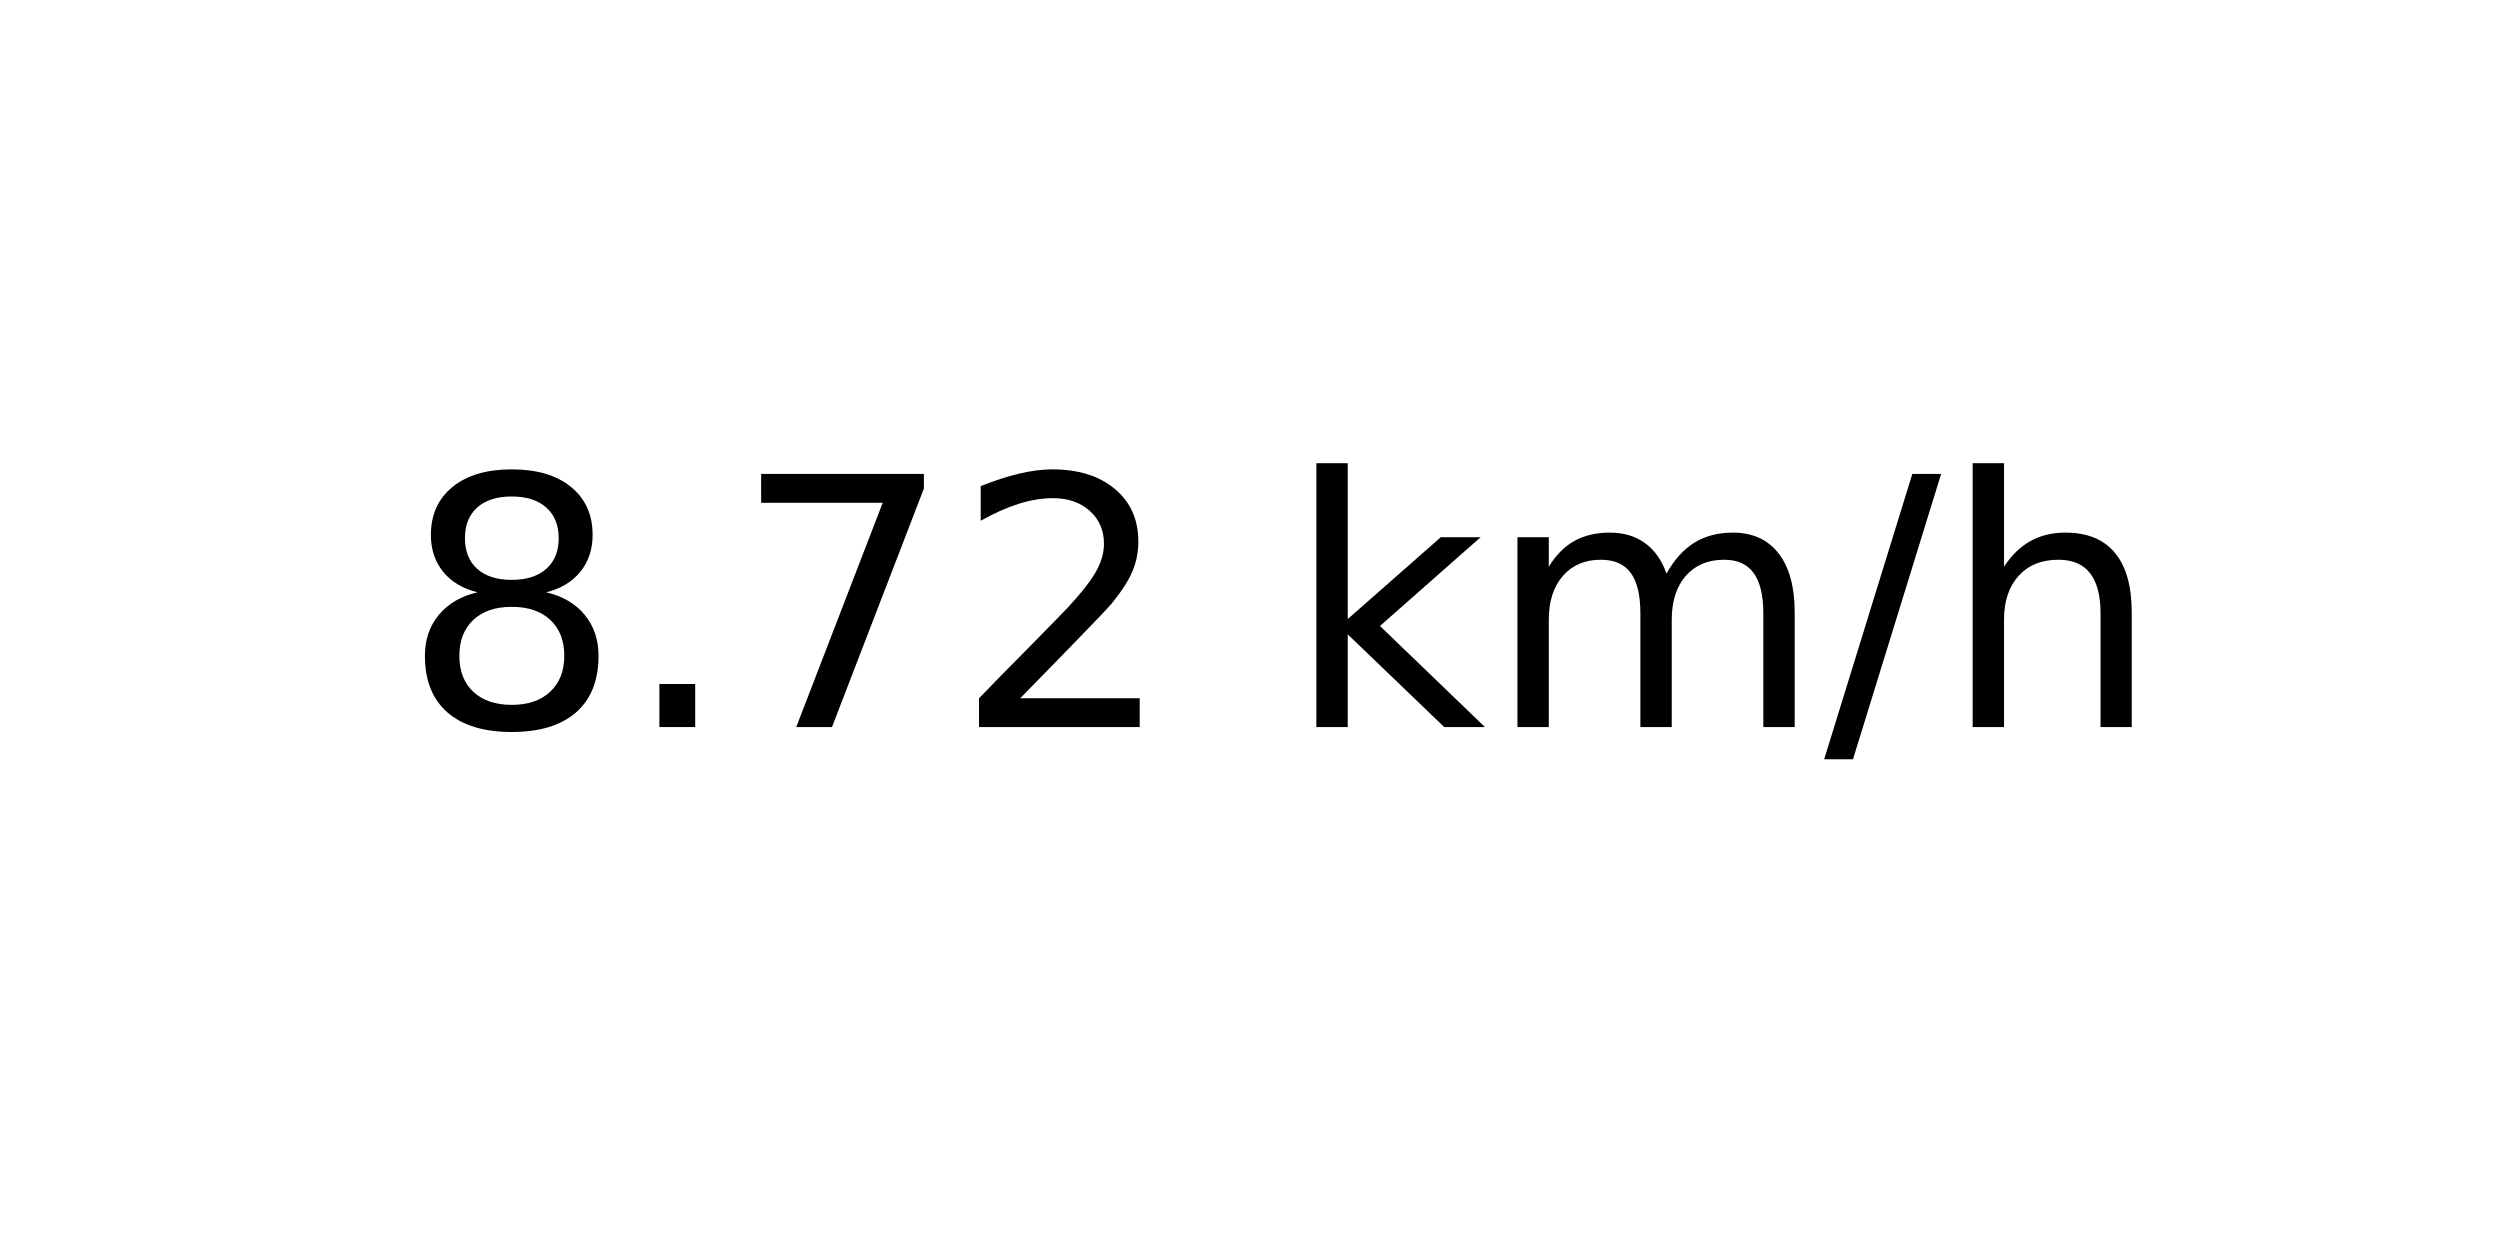
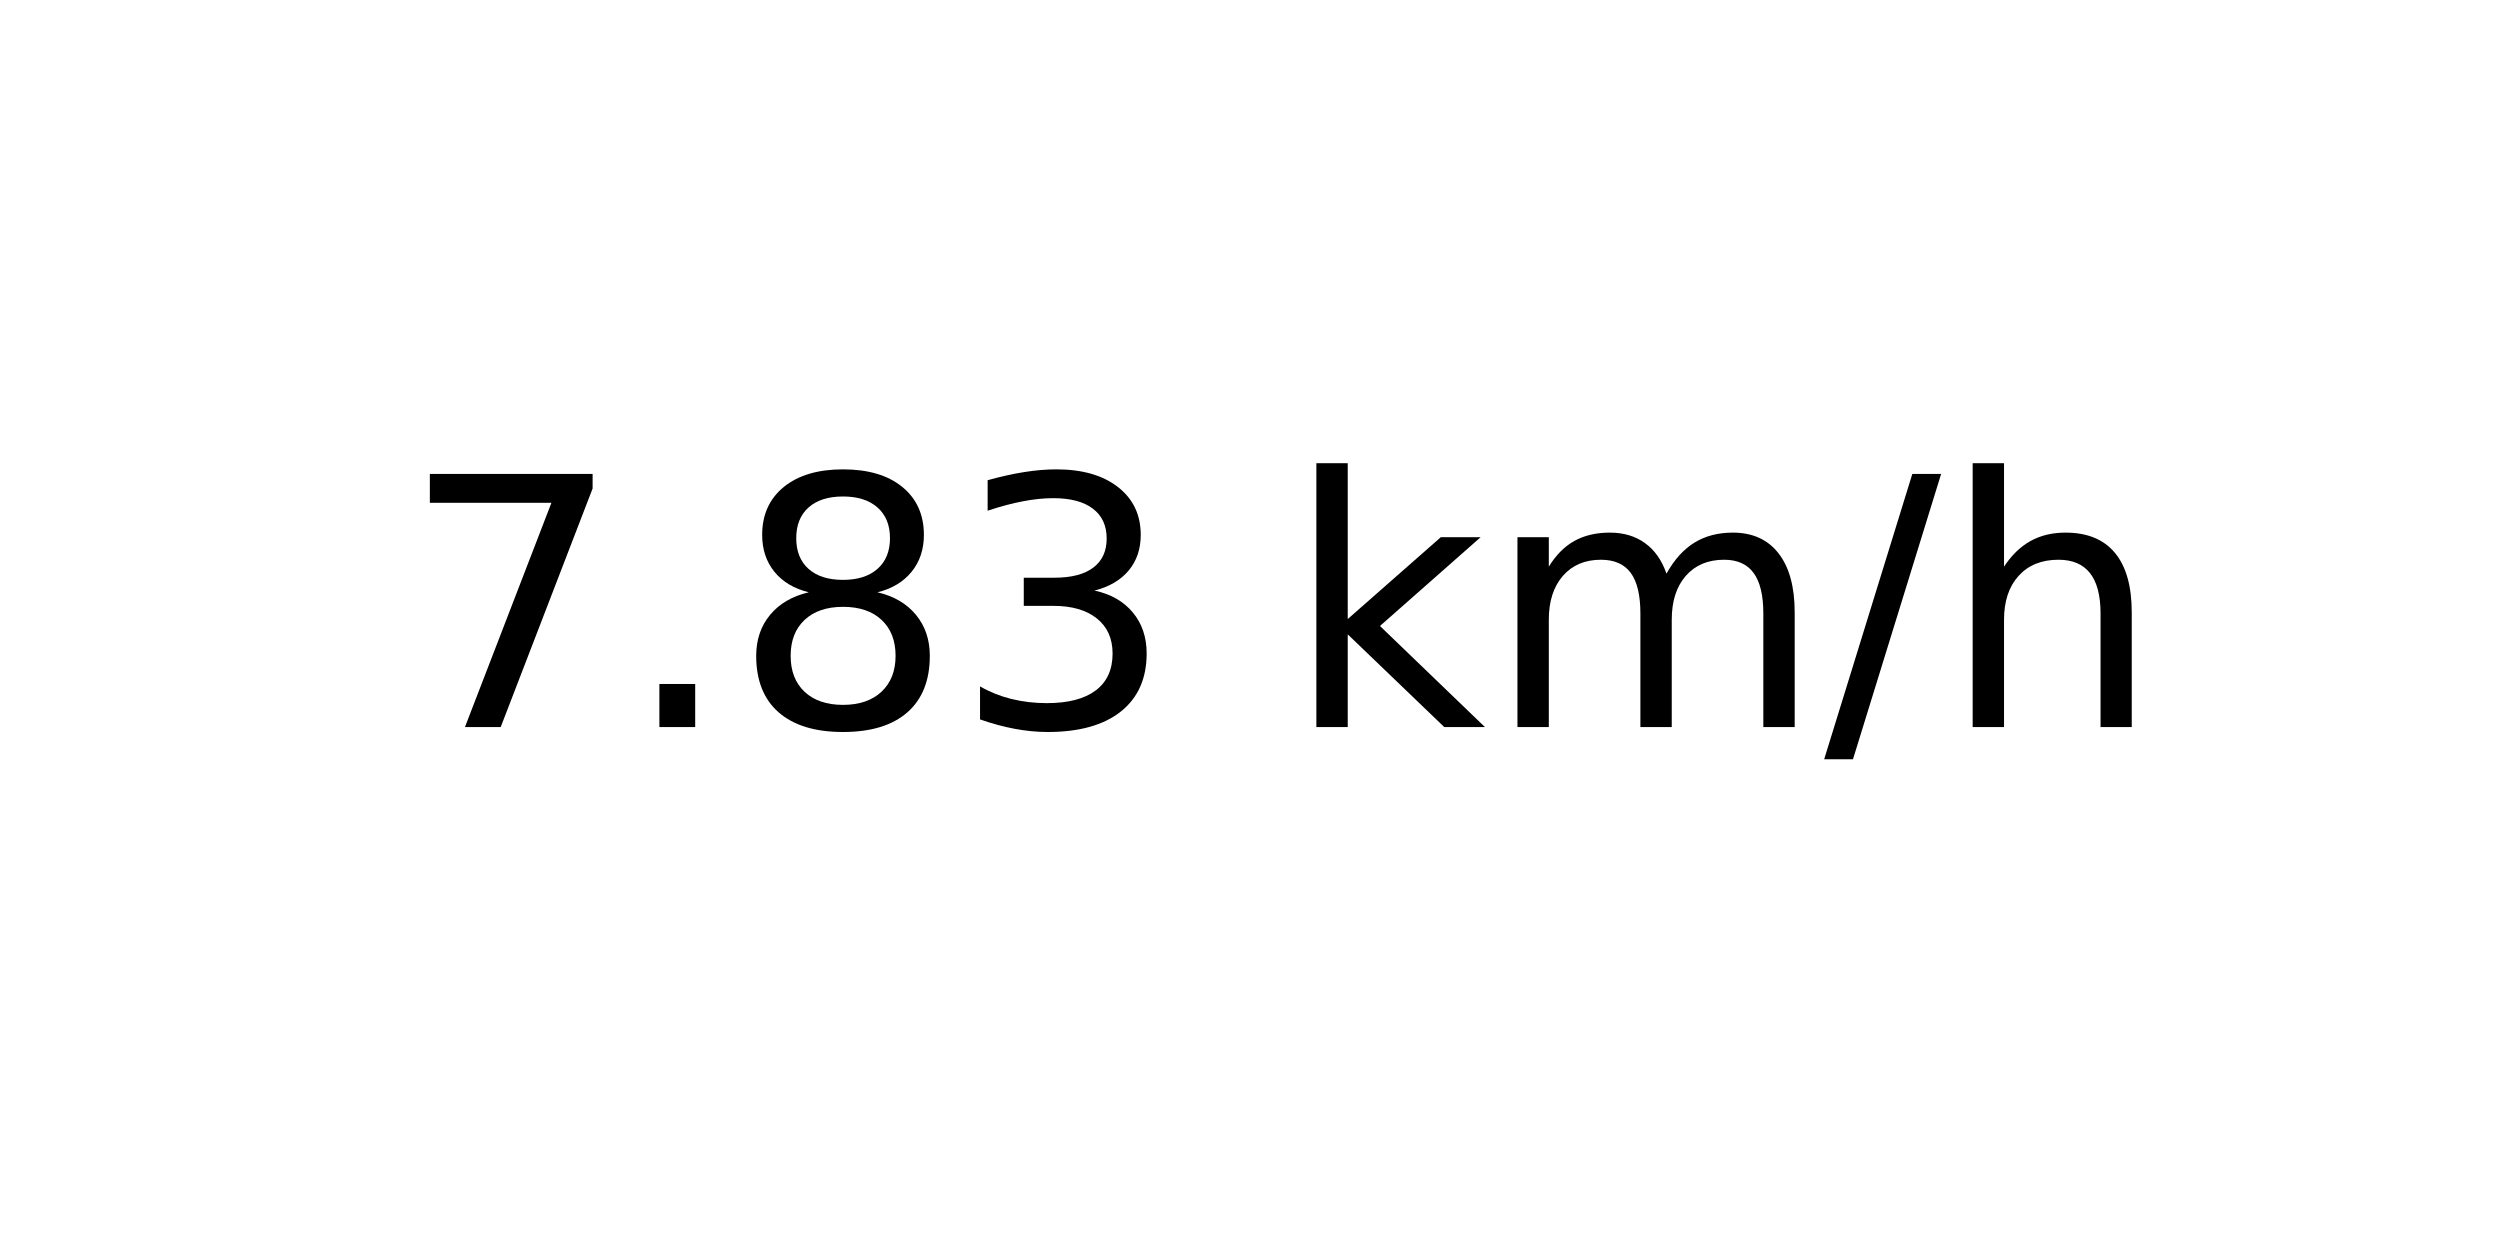
<svg xmlns="http://www.w3.org/2000/svg" xmlns:xlink="http://www.w3.org/1999/xlink" width="72pt" height="36pt" viewBox="0 0 72 36" version="1.1">
  <defs>
    <style type="text/css">*{stroke-linejoin: round; stroke-linecap: butt}</style>
  </defs>
  <g id="figure_1">
    <g id="axes_1">
      <g id="text_1">
        <g transform="translate(11.55937 20.93937) scale(0.1 -0.1)">
          <defs>
+             <path id="DejaVuSans-37" d="M 525 4666  L 3525 4666  L 3525 4397  L 1831 0  L 1172 0  L 2766 4134  L 525 4134  L 525 4666  z " transform="scale(0.015625)" />
+             <path id="DejaVuSans-2e" d="M 684 794  L 1344 794  L 1344 0  L 684 0  L 684 794  z " transform="scale(0.015625)" />
            <path id="DejaVuSans-38" d="M 2034 2216  Q 1584 2216 1326 1975  Q 1069 1734 1069 1313  Q 1069 891 1326 650  Q 1584 409 2034 409  Q 2484 409 2743 651  Q 3003 894 3003 1313  Q 3003 1734 2745 1975  Q 2488 2216 2034 2216  z M 1403 2484  Q 997 2584 770 2862  Q 544 3141 544 3541  Q 544 4100 942 4425  Q 1341 4750 2034 4750  Q 2731 4750 3128 4425  Q 3525 4100 3525 3541  Q 3525 3141 3298 2862  Q 3072 2584 2669 2484  Q 3125 2378 3379 2068  Q 3634 1759 3634 1313  Q 3634 634 3220 271  Q 2806 -91 2034 -91  Q 1263 -91 848 271  Q 434 634 434 1313  Q 434 1759 690 2068  Q 947 2378 1403 2484  z M 1172 3481  Q 1172 3119 1398 2916  Q 1625 2713 2034 2713  Q 2441 2713 2670 2916  Q 2900 3119 2900 3481  Q 2900 3844 2670 4047  Q 2441 4250 2034 4250  Q 1625 4250 1398 4047  Q 1172 3844 1172 3481  z " transform="scale(0.015625)" />
-             <path id="DejaVuSans-2e" d="M 684 794  L 1344 794  L 1344 0  L 684 0  L 684 794  z " transform="scale(0.015625)" />
-             <path id="DejaVuSans-37" d="M 525 4666  L 3525 4666  L 3525 4397  L 1831 0  L 1172 0  L 2766 4134  L 525 4134  L 525 4666  z " transform="scale(0.015625)" />
-             <path id="DejaVuSans-32" d="M 1228 531  L 3431 531  L 3431 0  L 469 0  L 469 531  Q 828 903 1448 1529  Q 2069 2156 2228 2338  Q 2531 2678 2651 2914  Q 2772 3150 2772 3378  Q 2772 3750 2511 3984  Q 2250 4219 1831 4219  Q 1534 4219 1204 4116  Q 875 4013 500 3803  L 500 4441  Q 881 4594 1212 4672  Q 1544 4750 1819 4750  Q 2544 4750 2975 4387  Q 3406 4025 3406 3419  Q 3406 3131 3298 2873  Q 3191 2616 2906 2266  Q 2828 2175 2409 1742  Q 1991 1309 1228 531  z " transform="scale(0.015625)" />
+             <path id="DejaVuSans-33" d="M 2597 2516  Q 3050 2419 3304 2112  Q 3559 1806 3559 1356  Q 3559 666 3084 287  Q 2609 -91 1734 -91  Q 1441 -91 1130 -33  Q 819 25 488 141  L 488 750  Q 750 597 1062 519  Q 1375 441 1716 441  Q 2309 441 2620 675  Q 2931 909 2931 1356  Q 2931 1769 2642 2001  Q 2353 2234 1838 2234  L 1294 2234  L 1294 2753  L 1863 2753  Q 2328 2753 2575 2939  Q 2822 3125 2822 3475  Q 2822 3834 2567 4026  Q 2313 4219 1838 4219  Q 1578 4219 1281 4162  Q 984 4106 628 3988  L 628 4550  Q 988 4650 1302 4700  Q 1616 4750 1894 4750  Q 2613 4750 3031 4423  Q 3450 4097 3450 3541  Q 3450 3153 3228 2886  Q 3006 2619 2597 2516  z " transform="scale(0.015625)" />
            <path id="DejaVuSans-20" transform="scale(0.015625)" />
            <path id="DejaVuSans-6b" d="M 581 4863  L 1159 4863  L 1159 1991  L 2875 3500  L 3609 3500  L 1753 1863  L 3688 0  L 2938 0  L 1159 1709  L 1159 0  L 581 0  L 581 4863  z " transform="scale(0.015625)" />
            <path id="DejaVuSans-6d" d="M 3328 2828  Q 3544 3216 3844 3400  Q 4144 3584 4550 3584  Q 5097 3584 5394 3201  Q 5691 2819 5691 2113  L 5691 0  L 5113 0  L 5113 2094  Q 5113 2597 4934 2840  Q 4756 3084 4391 3084  Q 3944 3084 3684 2787  Q 3425 2491 3425 1978  L 3425 0  L 2847 0  L 2847 2094  Q 2847 2600 2669 2842  Q 2491 3084 2119 3084  Q 1678 3084 1418 2786  Q 1159 2488 1159 1978  L 1159 0  L 581 0  L 581 3500  L 1159 3500  L 1159 2956  Q 1356 3278 1631 3431  Q 1906 3584 2284 3584  Q 2666 3584 2933 3390  Q 3200 3197 3328 2828  z " transform="scale(0.015625)" />
            <path id="DejaVuSans-2f" d="M 1625 4666  L 2156 4666  L 531 -594  L 0 -594  L 1625 4666  z " transform="scale(0.015625)" />
            <path id="DejaVuSans-68" d="M 3513 2113  L 3513 0  L 2938 0  L 2938 2094  Q 2938 2591 2744 2837  Q 2550 3084 2163 3084  Q 1697 3084 1428 2787  Q 1159 2491 1159 1978  L 1159 0  L 581 0  L 581 4863  L 1159 4863  L 1159 2956  Q 1366 3272 1645 3428  Q 1925 3584 2291 3584  Q 2894 3584 3203 3211  Q 3513 2838 3513 2113  z " transform="scale(0.015625)" />
          </defs>
-           <use xlink:href="#DejaVuSans-38" />
+           <use xlink:href="#DejaVuSans-37" />
          <use xlink:href="#DejaVuSans-2e" x="63.623" />
-           <use xlink:href="#DejaVuSans-37" x="95.41" />
-           <use xlink:href="#DejaVuSans-32" x="159.033" />
+           <use xlink:href="#DejaVuSans-38" x="95.41" />
+           <use xlink:href="#DejaVuSans-33" x="159.033" />
          <use xlink:href="#DejaVuSans-20" x="222.656" />
          <use xlink:href="#DejaVuSans-6b" x="254.443" />
          <use xlink:href="#DejaVuSans-6d" x="312.354" />
          <use xlink:href="#DejaVuSans-2f" x="409.766" />
          <use xlink:href="#DejaVuSans-68" x="443.457" />
        </g>
      </g>
    </g>
  </g>
</svg>
